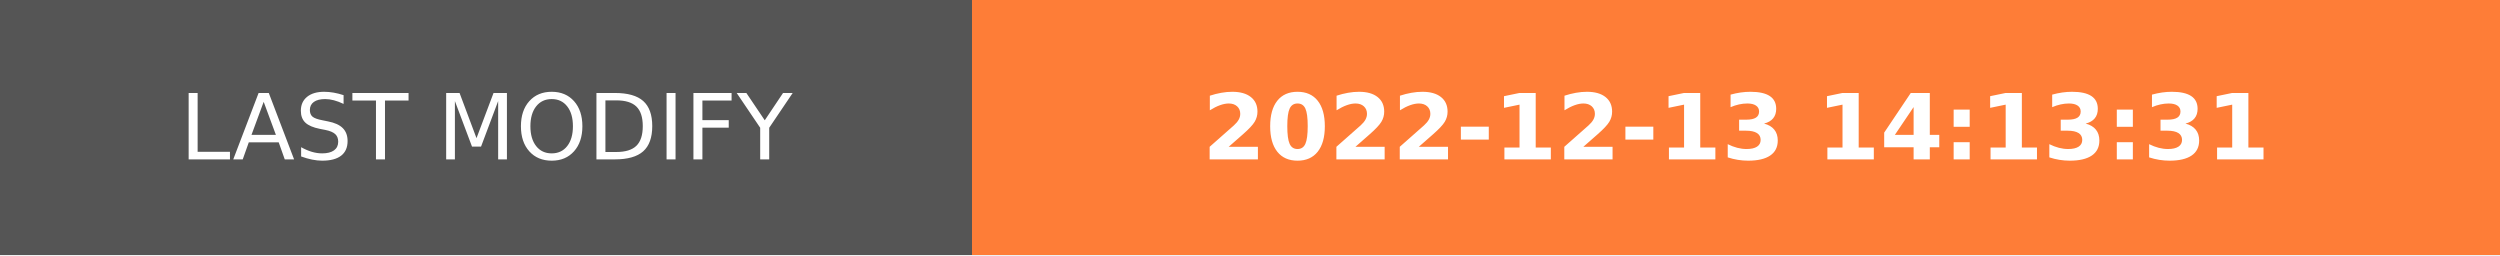
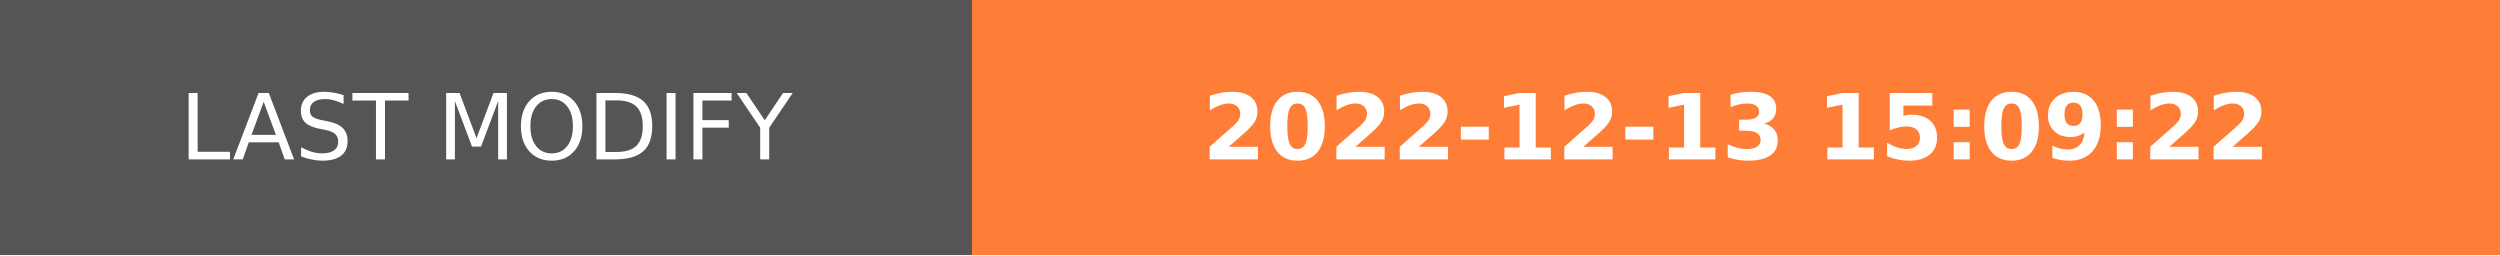
- <svg xmlns="http://www.w3.org/2000/svg" width="274.5" height="28" role="img" aria-label="LAST MODIFY: 2022-12-13 14:13:31">
+ <svg xmlns="http://www.w3.org/2000/svg" width="274.5" height="28" role="img" aria-label="LAST MODIFY: 2022-12-13 15:09:22">
  <g shape-rendering="crispEdges">
    <rect width="106.75" height="28" fill="#555" />
    <rect x="106.75" width="167.75" height="28" fill="#fe7d37" />
  </g>
  <g fill="#fff" text-anchor="middle" font-family="Verdana,Geneva,DejaVu Sans,sans-serif" text-rendering="geometricPrecision" font-size="100">
    <text transform="scale(.1)" x="533.75" y="175" textLength="827.5" fill="#fff">LAST MODIFY</text>
-     <text transform="scale(.1)" x="1906.25" y="175" textLength="1437.5" fill="#fff" font-weight="bold">2022-12-13 14:13:31</text>
+     <text transform="scale(.1)" x="1906.25" y="175" textLength="1437.5" fill="#fff" font-weight="bold">2022-12-13 15:09:22</text>
  </g>
</svg>
